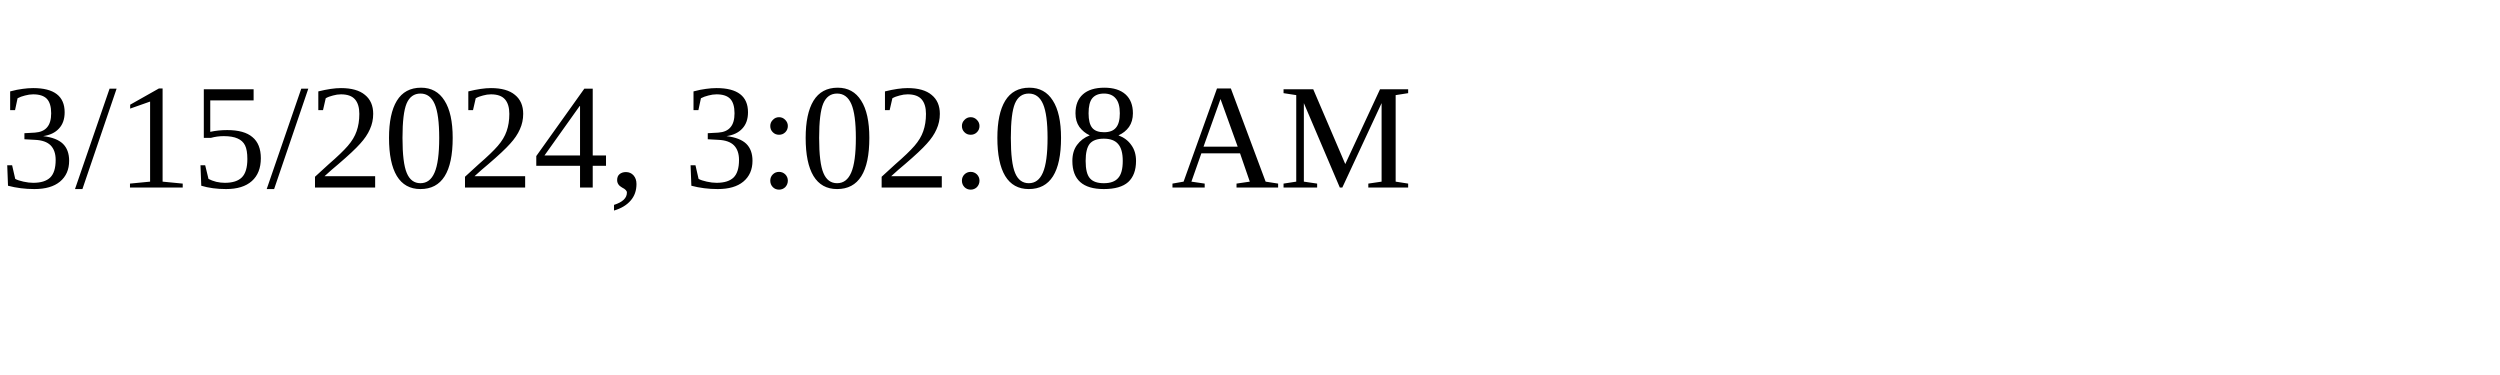
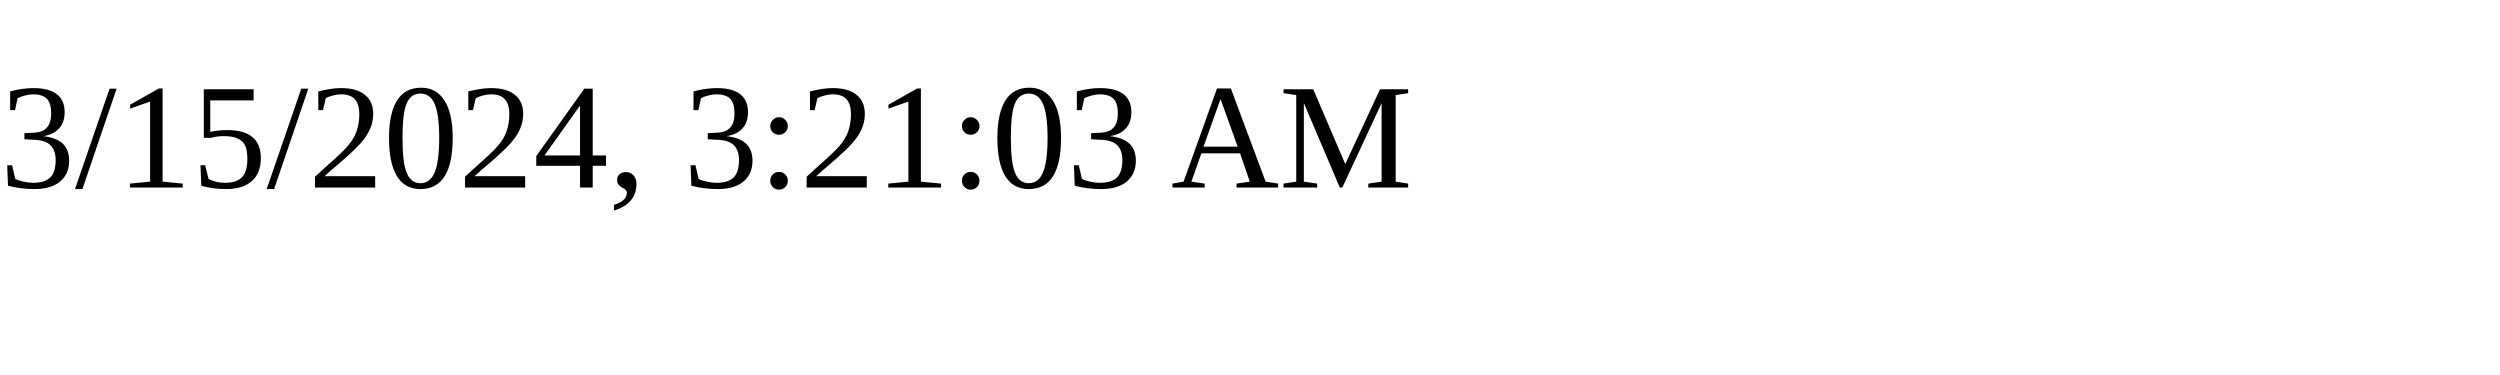
<svg xmlns="http://www.w3.org/2000/svg" height="30" width="200">
-   <text x="0" y="15">3/15/2024, 3:02:08 AM</text>
+   <text x="0" y="15">3/15/2024, 3:21:03 AM</text>
</svg>
